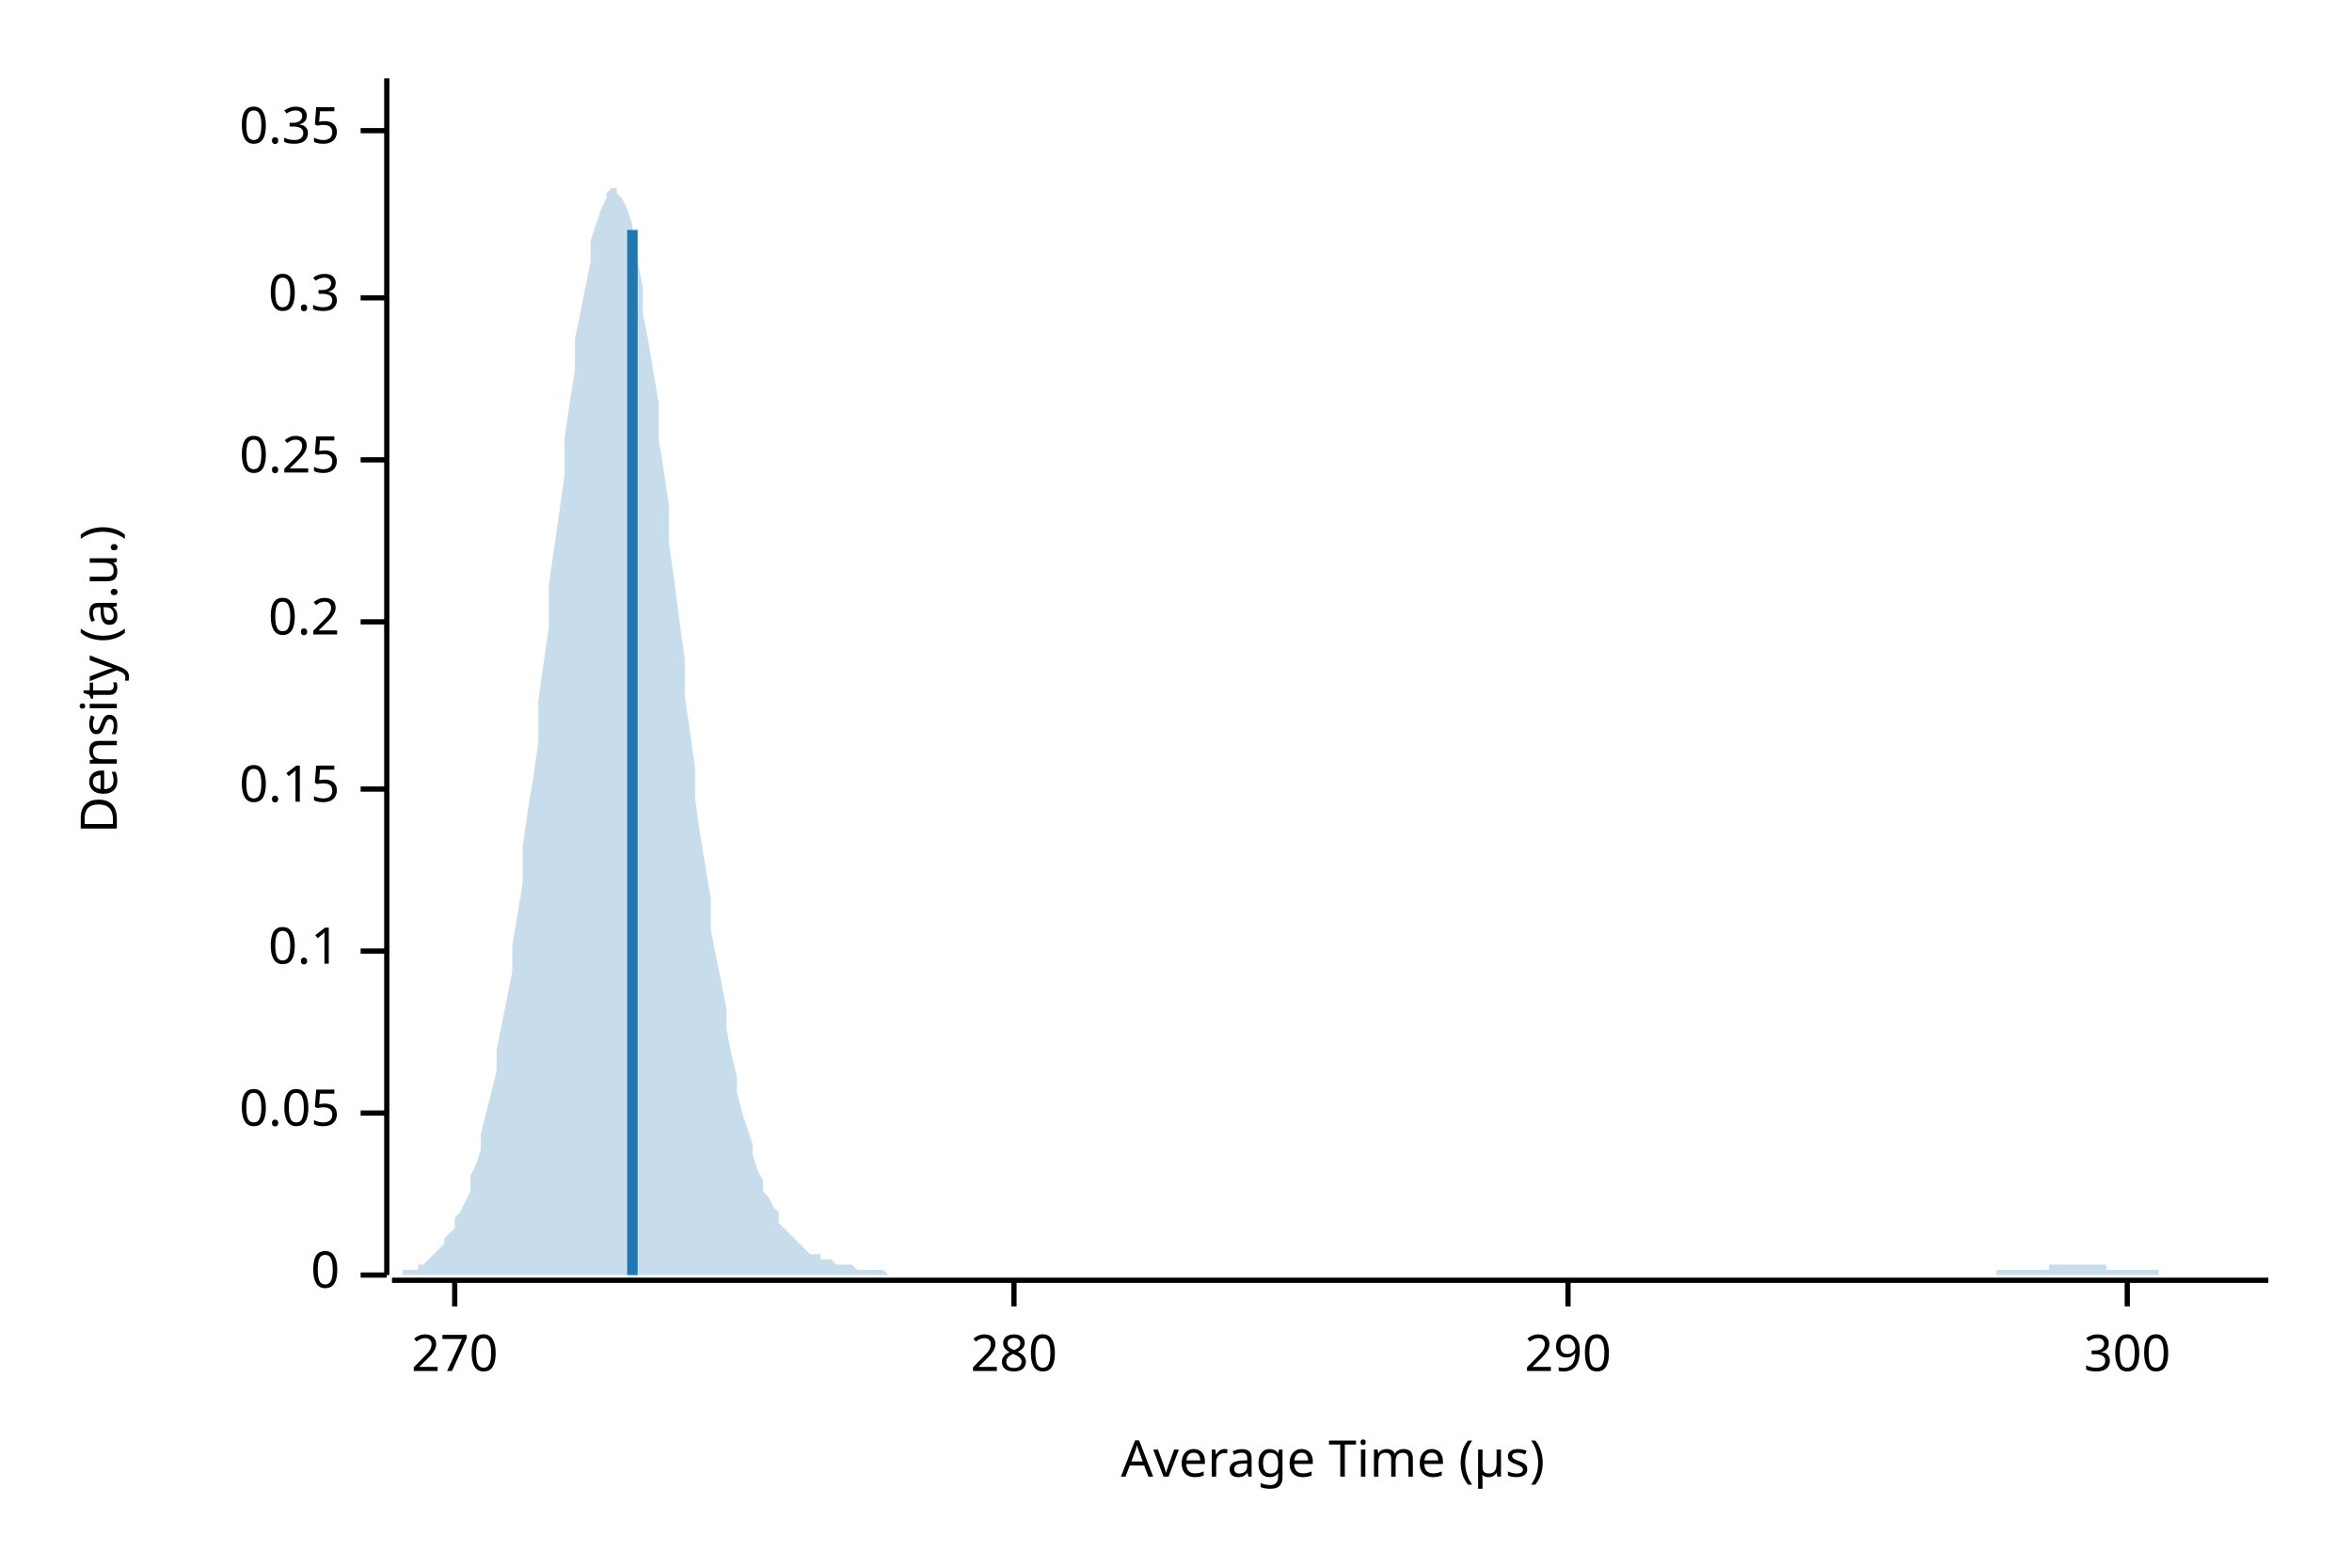
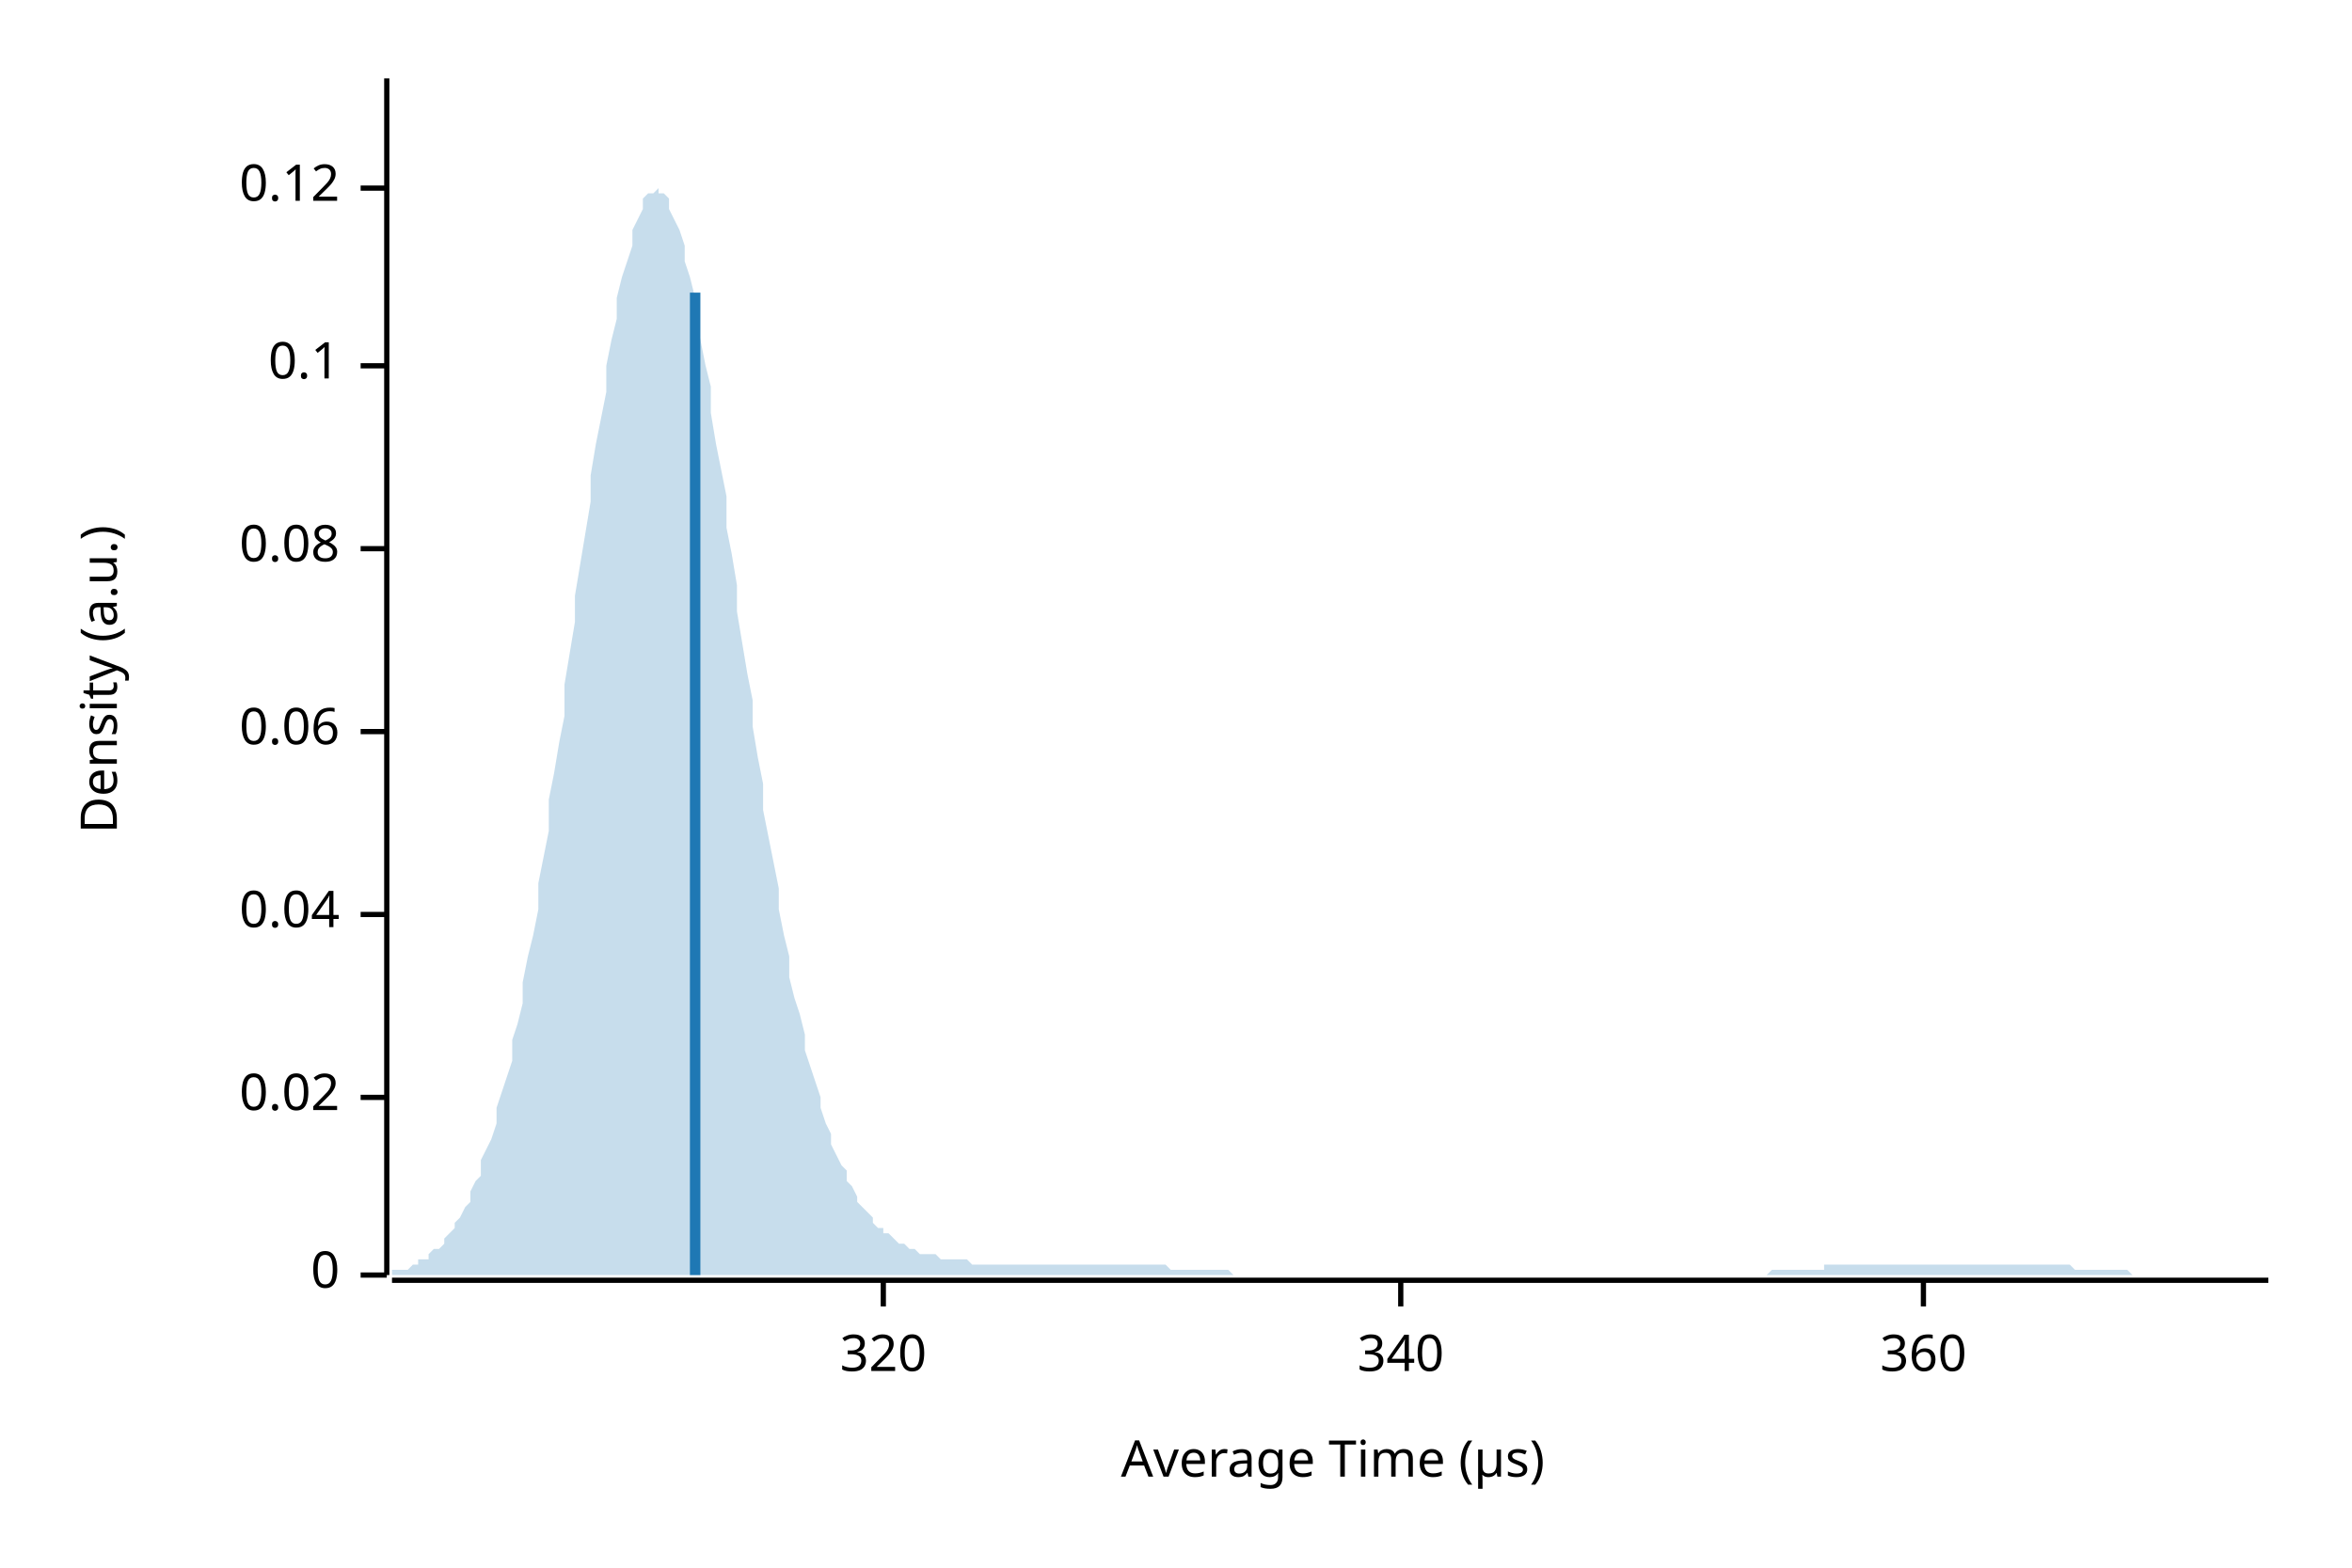
<svg xmlns="http://www.w3.org/2000/svg" width="450" height="300" viewBox="0 0 450 300">
  <text x="15" y="130" dy="0.76em" text-anchor="middle" font-family="sans-serif" font-size="9.677" opacity="1" fill="#000000" transform="rotate(270, 15, 130)">
Density (a.u.)
</text>
  <text x="255" y="285" dy="-0.5ex" text-anchor="middle" font-family="sans-serif" font-size="9.677" opacity="1" fill="#000000">
Average Time (µs)
</text>
  <polyline fill="none" opacity="1" stroke="#000000" stroke-width="1" points="74,15 74,244 " />
  <text x="65" y="244" dy="0.5ex" text-anchor="end" font-family="sans-serif" font-size="9.677" opacity="1" fill="#000000">
0
</text>
  <polyline fill="none" opacity="1" stroke="#000000" stroke-width="1" points="69,244 74,244 " />
-   <text x="65" y="213" dy="0.5ex" text-anchor="end" font-family="sans-serif" font-size="9.677" opacity="1" fill="#000000">
- 0.05
+   <text x="65" y="210" dy="0.5ex" text-anchor="end" font-family="sans-serif" font-size="9.677" opacity="1" fill="#000000">
+ 0.02
</text>
-   <polyline fill="none" opacity="1" stroke="#000000" stroke-width="1" points="69,213 74,213 " />
-   <text x="65" y="182" dy="0.5ex" text-anchor="end" font-family="sans-serif" font-size="9.677" opacity="1" fill="#000000">
+   <polyline fill="none" opacity="1" stroke="#000000" stroke-width="1" points="69,210 74,210 " />
+   <text x="65" y="175" dy="0.5ex" text-anchor="end" font-family="sans-serif" font-size="9.677" opacity="1" fill="#000000">
+ 0.04
+ </text>
+   <polyline fill="none" opacity="1" stroke="#000000" stroke-width="1" points="69,175 74,175 " />
+   <text x="65" y="140" dy="0.5ex" text-anchor="end" font-family="sans-serif" font-size="9.677" opacity="1" fill="#000000">
+ 0.06
+ </text>
+   <polyline fill="none" opacity="1" stroke="#000000" stroke-width="1" points="69,140 74,140 " />
+   <text x="65" y="105" dy="0.5ex" text-anchor="end" font-family="sans-serif" font-size="9.677" opacity="1" fill="#000000">
+ 0.08
+ </text>
+   <polyline fill="none" opacity="1" stroke="#000000" stroke-width="1" points="69,105 74,105 " />
+   <text x="65" y="70" dy="0.5ex" text-anchor="end" font-family="sans-serif" font-size="9.677" opacity="1" fill="#000000">
0.1
</text>
-   <polyline fill="none" opacity="1" stroke="#000000" stroke-width="1" points="69,182 74,182 " />
-   <text x="65" y="151" dy="0.5ex" text-anchor="end" font-family="sans-serif" font-size="9.677" opacity="1" fill="#000000">
- 0.15
+   <polyline fill="none" opacity="1" stroke="#000000" stroke-width="1" points="69,70 74,70 " />
+   <text x="65" y="36" dy="0.5ex" text-anchor="end" font-family="sans-serif" font-size="9.677" opacity="1" fill="#000000">
+ 0.12
</text>
-   <polyline fill="none" opacity="1" stroke="#000000" stroke-width="1" points="69,151 74,151 " />
-   <text x="65" y="119" dy="0.5ex" text-anchor="end" font-family="sans-serif" font-size="9.677" opacity="1" fill="#000000">
- 0.2
+   <polyline fill="none" opacity="1" stroke="#000000" stroke-width="1" points="69,36 74,36 " />
+   <polyline fill="none" opacity="1" stroke="#000000" stroke-width="1" points="75,245 434,245 " />
+   <text x="169" y="255" dy="0.76em" text-anchor="middle" font-family="sans-serif" font-size="9.677" opacity="1" fill="#000000">
+ 320
</text>
-   <polyline fill="none" opacity="1" stroke="#000000" stroke-width="1" points="69,119 74,119 " />
-   <text x="65" y="88" dy="0.5ex" text-anchor="end" font-family="sans-serif" font-size="9.677" opacity="1" fill="#000000">
- 0.25
+   <polyline fill="none" opacity="1" stroke="#000000" stroke-width="1" points="169,245 169,250 " />
+   <text x="268" y="255" dy="0.76em" text-anchor="middle" font-family="sans-serif" font-size="9.677" opacity="1" fill="#000000">
+ 340
</text>
-   <polyline fill="none" opacity="1" stroke="#000000" stroke-width="1" points="69,88 74,88 " />
-   <text x="65" y="57" dy="0.5ex" text-anchor="end" font-family="sans-serif" font-size="9.677" opacity="1" fill="#000000">
- 0.3
+   <polyline fill="none" opacity="1" stroke="#000000" stroke-width="1" points="268,245 268,250 " />
+   <text x="368" y="255" dy="0.76em" text-anchor="middle" font-family="sans-serif" font-size="9.677" opacity="1" fill="#000000">
+ 360
</text>
-   <polyline fill="none" opacity="1" stroke="#000000" stroke-width="1" points="69,57 74,57 " />
-   <text x="65" y="25" dy="0.5ex" text-anchor="end" font-family="sans-serif" font-size="9.677" opacity="1" fill="#000000">
- 0.35
- </text>
-   <polyline fill="none" opacity="1" stroke="#000000" stroke-width="1" points="69,25 74,25 " />
-   <polyline fill="none" opacity="1" stroke="#000000" stroke-width="1" points="75,245 434,245 " />
-   <text x="87" y="255" dy="0.76em" text-anchor="middle" font-family="sans-serif" font-size="9.677" opacity="1" fill="#000000">
- 270
- </text>
-   <polyline fill="none" opacity="1" stroke="#000000" stroke-width="1" points="87,245 87,250 " />
-   <text x="194" y="255" dy="0.76em" text-anchor="middle" font-family="sans-serif" font-size="9.677" opacity="1" fill="#000000">
- 280
- </text>
-   <polyline fill="none" opacity="1" stroke="#000000" stroke-width="1" points="194,245 194,250 " />
-   <text x="300" y="255" dy="0.76em" text-anchor="middle" font-family="sans-serif" font-size="9.677" opacity="1" fill="#000000">
- 290
- </text>
-   <polyline fill="none" opacity="1" stroke="#000000" stroke-width="1" points="300,245 300,250 " />
-   <text x="407" y="255" dy="0.76em" text-anchor="middle" font-family="sans-serif" font-size="9.677" opacity="1" fill="#000000">
- 300
- </text>
-   <polyline fill="none" opacity="1" stroke="#000000" stroke-width="1" points="407,245 407,250 " />
-   <polygon opacity="0.25" fill="#1F78B4" points="75,244 75,244 76,244 77,244 77,243 78,243 79,243 80,243 80,242 81,242 82,241 82,241 83,240 84,239 85,238 85,237 86,236 87,235 87,233 88,232 89,230 90,228 90,225 91,223 92,220 92,217 93,213 94,209 95,205 95,201 96,196 97,191 98,186 98,181 99,175 100,169 100,162 101,155 102,149 103,142 103,134 104,127 105,120 105,112 106,105 107,98 108,91 108,84 109,77 110,71 110,65 111,60 112,55 113,50 113,46 114,43 115,40 116,38 116,37 117,36 118,36 118,37 119,38 120,40 121,43 121,47 122,50 123,55 123,60 124,65 125,71 126,77 126,84 127,90 128,97 128,104 129,111 130,119 131,126 131,133 132,140 133,147 133,153 134,160 135,166 136,172 136,178 137,183 138,188 139,193 139,197 140,202 141,206 141,209 142,213 143,216 144,219 144,221 145,224 146,226 146,228 147,229 148,231 149,232 149,234 150,235 151,236 151,236 152,237 153,238 154,239 154,239 155,240 156,240 157,240 157,241 158,241 159,241 159,241 160,242 161,242 162,242 162,242 163,242 164,243 164,243 165,243 166,243 167,243 167,243 168,243 169,243 169,243 170,244 171,244 172,244 172,244 173,244 174,244 175,244 175,244 176,244 177,244 177,244 178,244 179,244 180,244 180,244 181,244 182,244 182,244 183,244 184,244 185,244 185,244 186,244 187,244 187,244 188,244 189,244 190,244 190,244 191,244 192,244 192,244 193,244 194,244 195,244 195,244 196,244 197,244 198,244 198,244 199,244 200,244 200,244 201,244 202,244 203,244 203,244 204,244 205,244 205,244 206,244 207,244 208,244 208,244 209,244 210,244 210,244 211,244 212,244 213,244 213,244 214,244 215,244 216,244 216,244 217,244 218,244 218,244 219,244 220,244 221,244 221,244 222,244 223,244 223,244 224,244 225,244 226,244 226,244 227,244 228,244 228,244 229,244 230,244 231,244 231,244 232,244 233,244 233,244 234,244 235,244 236,244 236,244 237,244 238,244 239,244 239,244 240,244 241,244 241,244 242,244 243,244 244,244 244,244 245,244 246,244 246,244 247,244 248,244 249,244 249,244 250,244 251,244 251,244 252,244 253,244 254,244 254,244 255,244 256,244 257,244 257,244 258,244 259,244 259,244 260,244 261,244 262,244 262,244 263,244 264,244 264,244 265,244 266,244 267,244 267,244 268,244 269,244 269,244 270,244 271,244 272,244 272,244 273,244 274,244 275,244 275,244 276,244 277,244 277,244 278,244 279,244 280,244 280,244 281,244 282,244 282,244 283,244 284,244 285,244 285,244 286,244 287,244 287,244 288,244 289,244 290,244 290,244 291,244 292,244 292,244 293,244 294,244 295,244 295,244 296,244 297,244 298,244 298,244 299,244 300,244 300,244 301,244 302,244 303,244 303,244 304,244 305,244 305,244 306,244 307,244 308,244 308,244 309,244 310,244 310,244 311,244 312,244 313,244 313,244 314,244 315,244 316,244 316,244 317,244 318,244 318,244 319,244 320,244 321,244 321,244 322,244 323,244 323,244 324,244 325,244 326,244 326,244 327,244 328,244 328,244 329,244 330,244 331,244 331,244 332,244 333,244 333,244 334,244 335,244 336,244 336,244 337,244 338,244 339,244 339,244 340,244 341,244 341,244 342,244 343,244 344,244 344,244 345,244 346,244 346,244 347,244 348,244 349,244 349,244 350,244 351,244 351,244 352,244 353,244 354,244 354,244 355,244 356,244 357,244 357,244 358,244 359,244 359,244 360,244 361,244 362,244 362,244 363,244 364,244 364,244 365,244 366,244 367,244 367,244 368,244 369,244 369,244 370,244 371,244 372,244 372,244 373,244 374,244 375,244 375,244 376,244 377,244 377,244 378,244 379,244 380,244 380,244 381,244 382,244 382,243 383,243 384,243 385,243 385,243 386,243 387,243 387,243 388,243 389,243 390,243 390,243 391,243 392,243 392,242 393,242 394,242 395,242 395,242 396,242 397,242 398,242 398,242 399,242 400,242 400,242 401,242 402,242 403,242 403,243 404,243 405,243 405,243 406,243 407,243 408,243 408,243 409,243 410,243 410,243 411,243 412,243 413,243 413,244 414,244 415,244 416,244 416,244 417,244 418,244 418,244 419,244 420,244 421,244 421,244 422,244 423,244 423,244 424,244 425,244 426,244 426,244 427,244 428,244 428,244 429,244 430,244 431,244 431,244 432,244 433,244 434,244 434,244 75,244 " />
-   <polyline fill="none" opacity="1" stroke="#1F78B4" stroke-width="2" points="121,244 121,44 " />
+   <polyline fill="none" opacity="1" stroke="#000000" stroke-width="1" points="368,245 368,250 " />
+   <polygon opacity="0.25" fill="#1F78B4" points="75,244 75,243 76,243 77,243 77,243 78,243 79,242 80,242 80,241 81,241 82,241 82,240 83,239 84,239 85,238 85,237 86,236 87,235 87,234 88,233 89,231 90,230 90,228 91,226 92,225 92,222 93,220 94,218 95,215 95,212 96,209 97,206 98,203 98,199 99,196 100,192 100,188 101,183 102,179 103,174 103,169 104,164 105,159 105,153 106,148 107,142 108,137 108,131 109,125 110,119 110,114 111,108 112,102 113,96 113,91 114,85 115,80 116,75 116,70 117,65 118,61 118,57 119,53 120,50 121,47 121,44 122,42 123,40 123,38 124,37 125,37 126,36 126,37 127,37 128,38 128,40 129,42 130,44 131,47 131,50 132,53 133,57 133,61 134,65 135,70 136,74 136,79 137,85 138,90 139,95 139,101 140,106 141,112 141,117 142,123 143,129 144,134 144,139 145,145 146,150 146,155 147,160 148,165 149,170 149,174 150,179 151,183 151,187 152,191 153,194 154,198 154,201 155,204 156,207 157,210 157,212 158,215 159,217 159,219 160,221 161,223 162,224 162,226 163,227 164,229 164,230 165,231 166,232 167,233 167,234 168,235 169,235 169,236 170,236 171,237 172,238 172,238 173,238 174,239 175,239 175,239 176,240 177,240 177,240 178,240 179,240 180,241 180,241 181,241 182,241 182,241 183,241 184,241 185,241 185,241 186,242 187,242 187,242 188,242 189,242 190,242 190,242 191,242 192,242 192,242 193,242 194,242 195,242 195,242 196,242 197,242 198,242 198,242 199,242 200,242 200,242 201,242 202,242 203,242 203,242 204,242 205,242 205,242 206,242 207,242 208,242 208,242 209,242 210,242 210,242 211,242 212,242 213,242 213,242 214,242 215,242 216,242 216,242 217,242 218,242 218,242 219,242 220,242 221,242 221,242 222,242 223,242 223,242 224,243 225,243 226,243 226,243 227,243 228,243 228,243 229,243 230,243 231,243 231,243 232,243 233,243 233,243 234,243 235,243 236,244 236,244 237,244 238,244 239,244 239,244 240,244 241,244 241,244 242,244 243,244 244,244 244,244 245,244 246,244 246,244 247,244 248,244 249,244 249,244 250,244 251,244 251,244 252,244 253,244 254,244 254,244 255,244 256,244 257,244 257,244 258,244 259,244 259,244 260,244 261,244 262,244 262,244 263,244 264,244 264,244 265,244 266,244 267,244 267,244 268,244 269,244 269,244 270,244 271,244 272,244 272,244 273,244 274,244 275,244 275,244 276,244 277,244 277,244 278,244 279,244 280,244 280,244 281,244 282,244 282,244 283,244 284,244 285,244 285,244 286,244 287,244 287,244 288,244 289,244 290,244 290,244 291,244 292,244 292,244 293,244 294,244 295,244 295,244 296,244 297,244 298,244 298,244 299,244 300,244 300,244 301,244 302,244 303,244 303,244 304,244 305,244 305,244 306,244 307,244 308,244 308,244 309,244 310,244 310,244 311,244 312,244 313,244 313,244 314,244 315,244 316,244 316,244 317,244 318,244 318,244 319,244 320,244 321,244 321,244 322,244 323,244 323,244 324,244 325,244 326,244 326,244 327,244 328,244 328,244 329,244 330,244 331,244 331,244 332,244 333,244 333,244 334,244 335,244 336,244 336,244 337,244 338,244 339,243 339,243 340,243 341,243 341,243 342,243 343,243 344,243 344,243 345,243 346,243 346,243 347,243 348,243 349,243 349,242 350,242 351,242 351,242 352,242 353,242 354,242 354,242 355,242 356,242 357,242 357,242 358,242 359,242 359,242 360,242 361,242 362,242 362,242 363,242 364,242 364,242 365,242 366,242 367,242 367,242 368,242 369,242 369,242 370,242 371,242 372,242 372,242 373,242 374,242 375,242 375,242 376,242 377,242 377,242 378,242 379,242 380,242 380,242 381,242 382,242 382,242 383,242 384,242 385,242 385,242 386,242 387,242 387,242 388,242 389,242 390,242 390,242 391,242 392,242 392,242 393,242 394,242 395,242 395,242 396,242 397,243 398,243 398,243 399,243 400,243 400,243 401,243 402,243 403,243 403,243 404,243 405,243 405,243 406,243 407,243 408,244 408,244 409,244 410,244 410,244 411,244 412,244 413,244 413,244 414,244 415,244 416,244 416,244 417,244 418,244 418,244 419,244 420,244 421,244 421,244 422,244 423,244 423,244 424,244 425,244 426,244 426,244 427,244 428,244 428,244 429,244 430,244 431,244 431,244 432,244 433,244 434,244 434,244 75,244 " />
+   <polyline fill="none" opacity="1" stroke="#1F78B4" stroke-width="2" points="133,244 133,56 " />
</svg>
